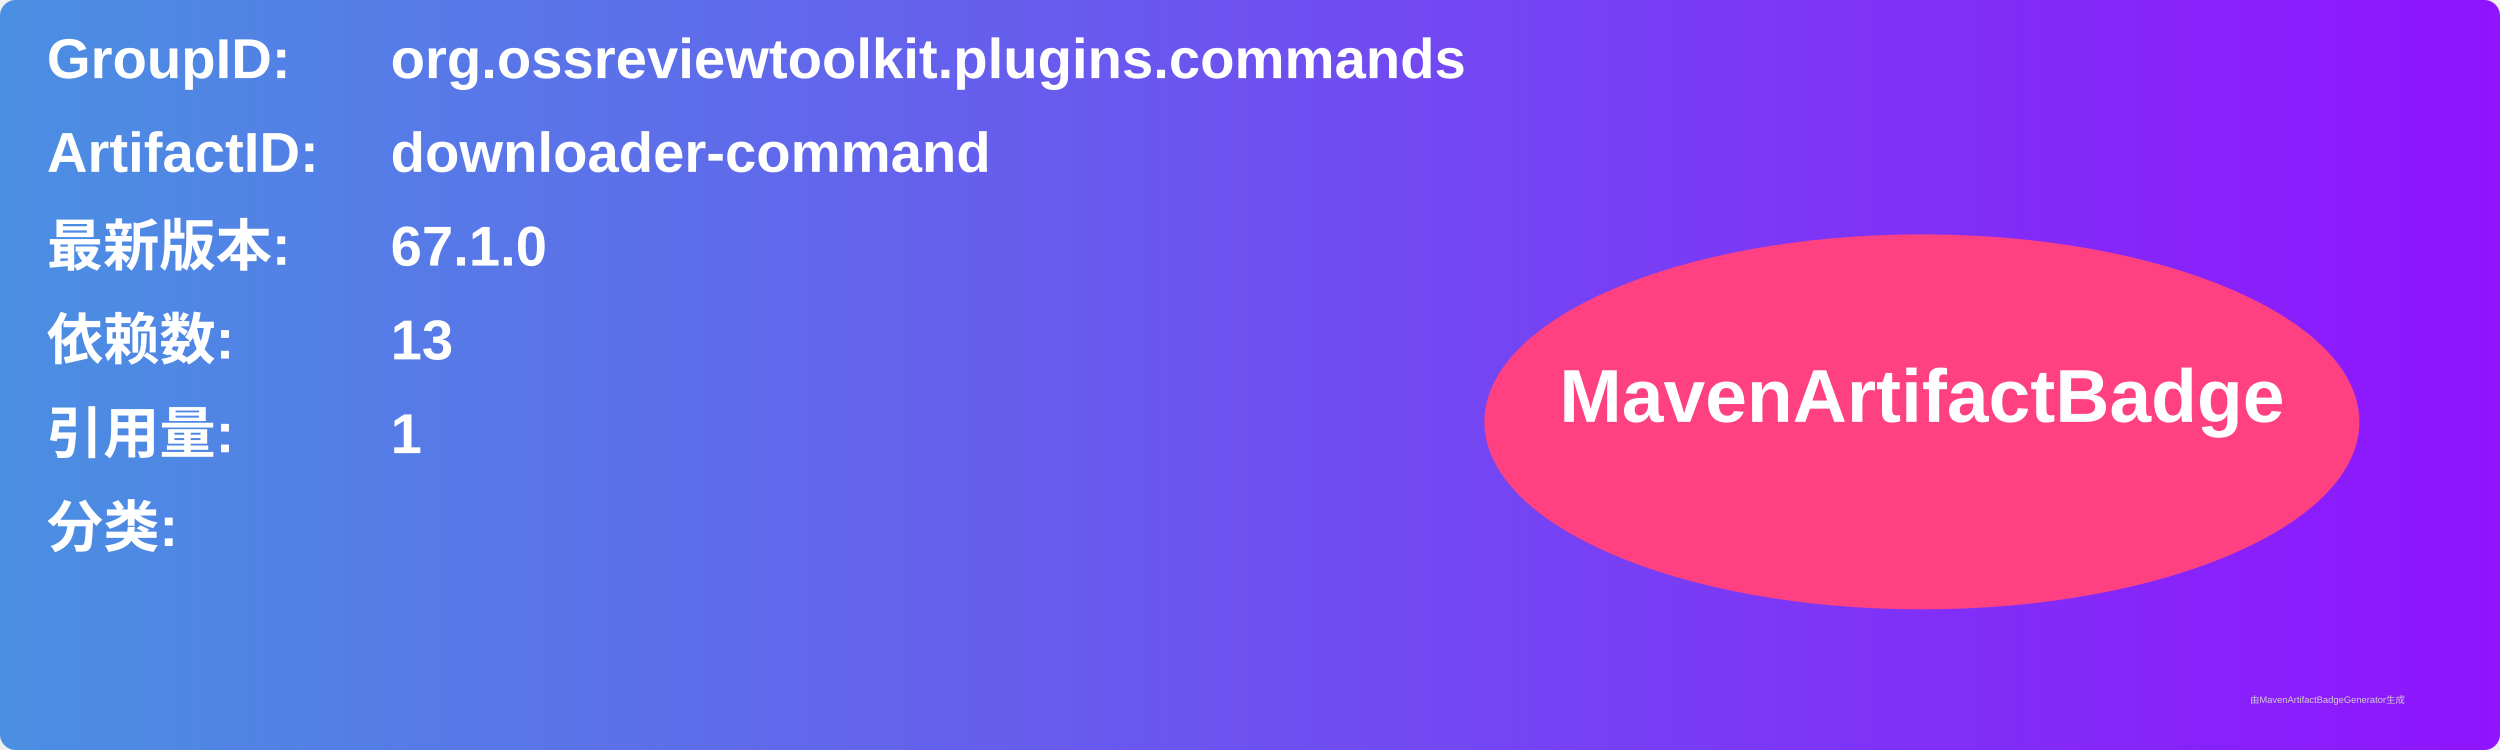
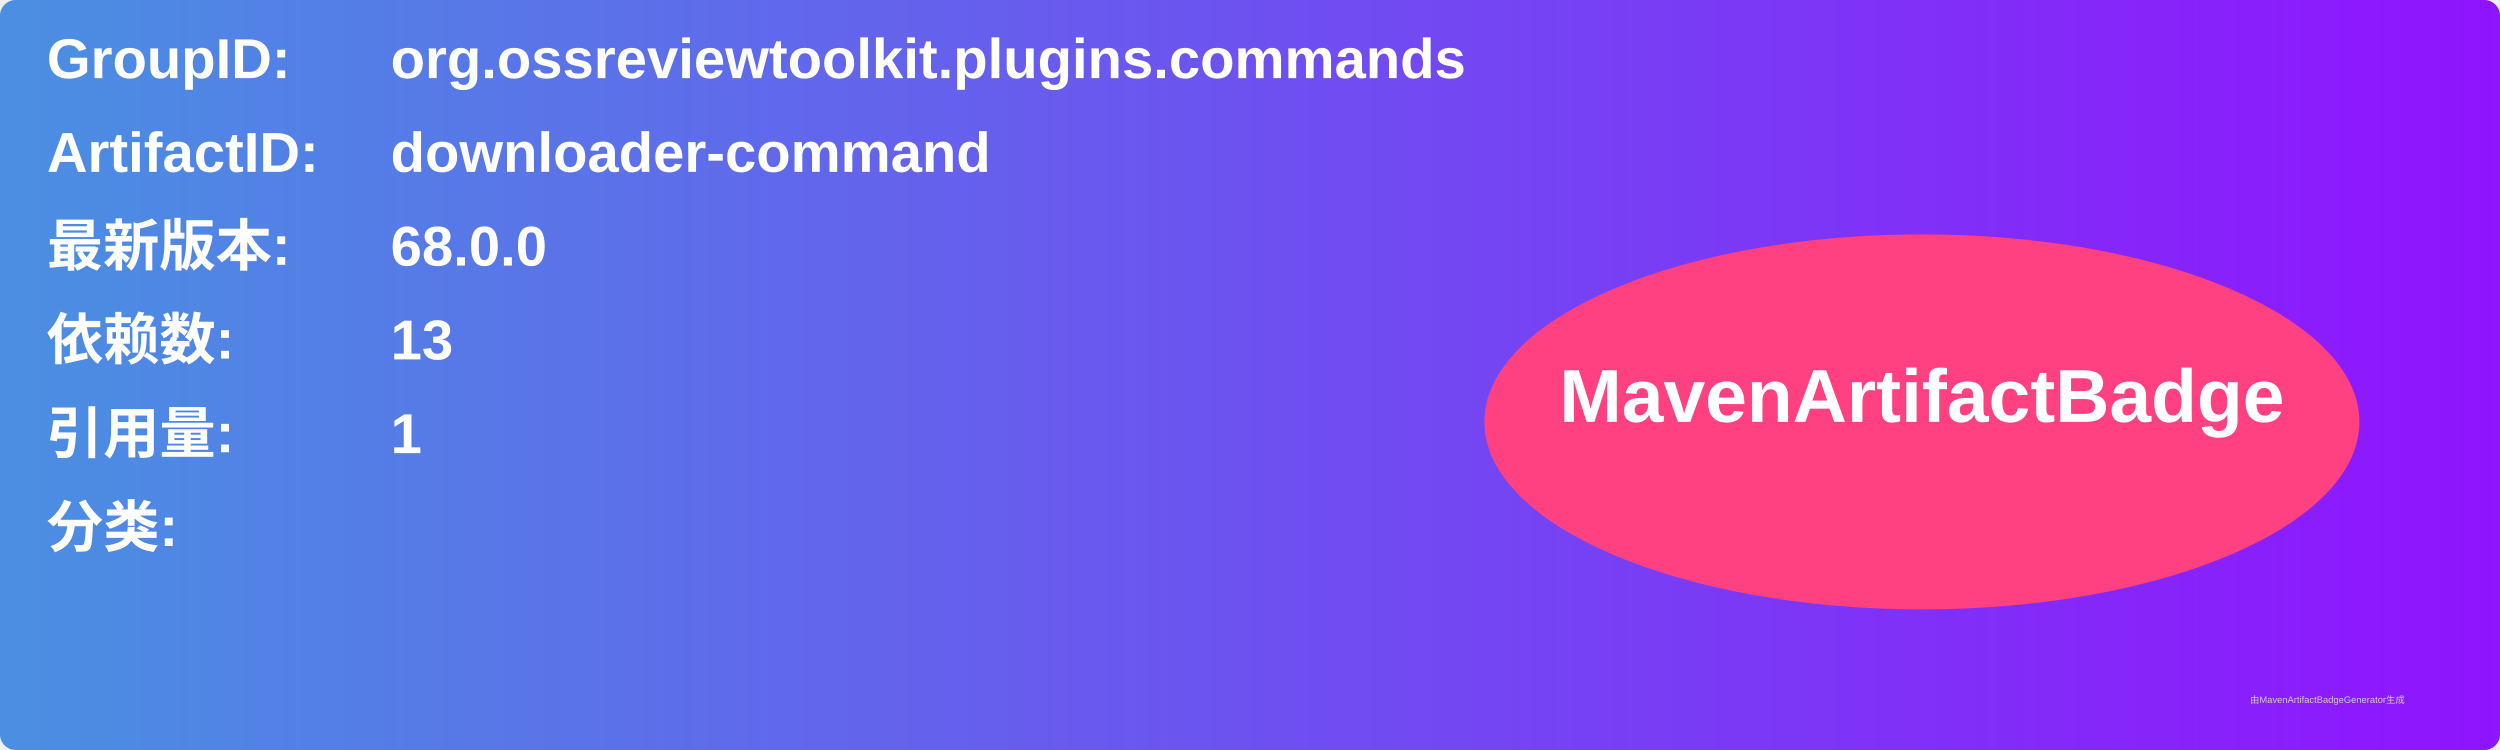
<svg xmlns="http://www.w3.org/2000/svg" width="800" height="240" viewBox="0 0 800 240">
  <linearGradient id="grad" x1="0%" y1="0%" x2="100%" y2="0%">
    <stop offset="0%" stop-color="#4a90e2" />
    <stop offset="100%" stop-color="#9013fe" />
  </linearGradient>
  <rect width="100%" height="100%" rx="5" ry="5" fill="url(#grad)" />
  <g transform="translate(15, 15)">
    <text x="0" y="10" font-family="Arial" font-size="18" fill="white" font-weight="bold" width="260">GroupID:</text>
    <text x="110" y="10" font-family="Arial" font-size="18" fill="white" font-weight="bold" width="460">org.ossreviewtoolkit.plugins.commands</text>
    <text x="0" y="40" font-family="Arial" font-size="18" fill="white" font-weight="bold" width="260">ArtifactID:</text>
    <text x="110" y="40" font-family="Arial" font-size="18" fill="white" font-weight="bold" width="460">downloader-command</text>
    <text x="0" y="70" font-family="Arial" font-size="18" fill="white" font-weight="bold">最新版本:</text>
    <text x="110" y="70" font-family="Arial" font-size="18" fill="white" font-weight="bold">
-       <tspan font-weight="bold">67.1.0</tspan>
+       <tspan font-weight="bold">68.0.0</tspan>
    </text>
    <text x="0" y="100" font-family="Arial" font-size="18" fill="white" font-weight="bold">依赖数: </text>
    <text x="110" y="100" font-family="Arial" font-size="18" fill="white">
      <tspan font-weight="bold">13</tspan>
    </text>
    <text x="0" y="130" font-family="Arial" font-size="18" fill="white" font-weight="bold">引用量: </text>
    <text x="110" y="130" font-family="Arial" font-size="18" fill="white">
      <tspan font-weight="bold">1</tspan>
    </text>
    <text x="0" y="160" font-family="Arial" font-size="18" fill="white" font-weight="bold">分类:</text>
    <text x="10" y="190" font-family="Arial" font-size="10" fill="white">
      <tspan font-weight="bold" />
    </text>
    <ellipse cx="600" cy="120" rx="140" ry="60" fill="#ff4081" />
    <text x="600" y="120" text-anchor="middle" font-family="Arial" font-size="24" fill="white" font-weight="bold">MavenArtifactBadge</text>
  </g>
  <text x="720" y="225" font-family="Arial" font-size="3" fill="#d0d0d0">由MavenArtifactBadgeGenerator生成</text>
</svg>
